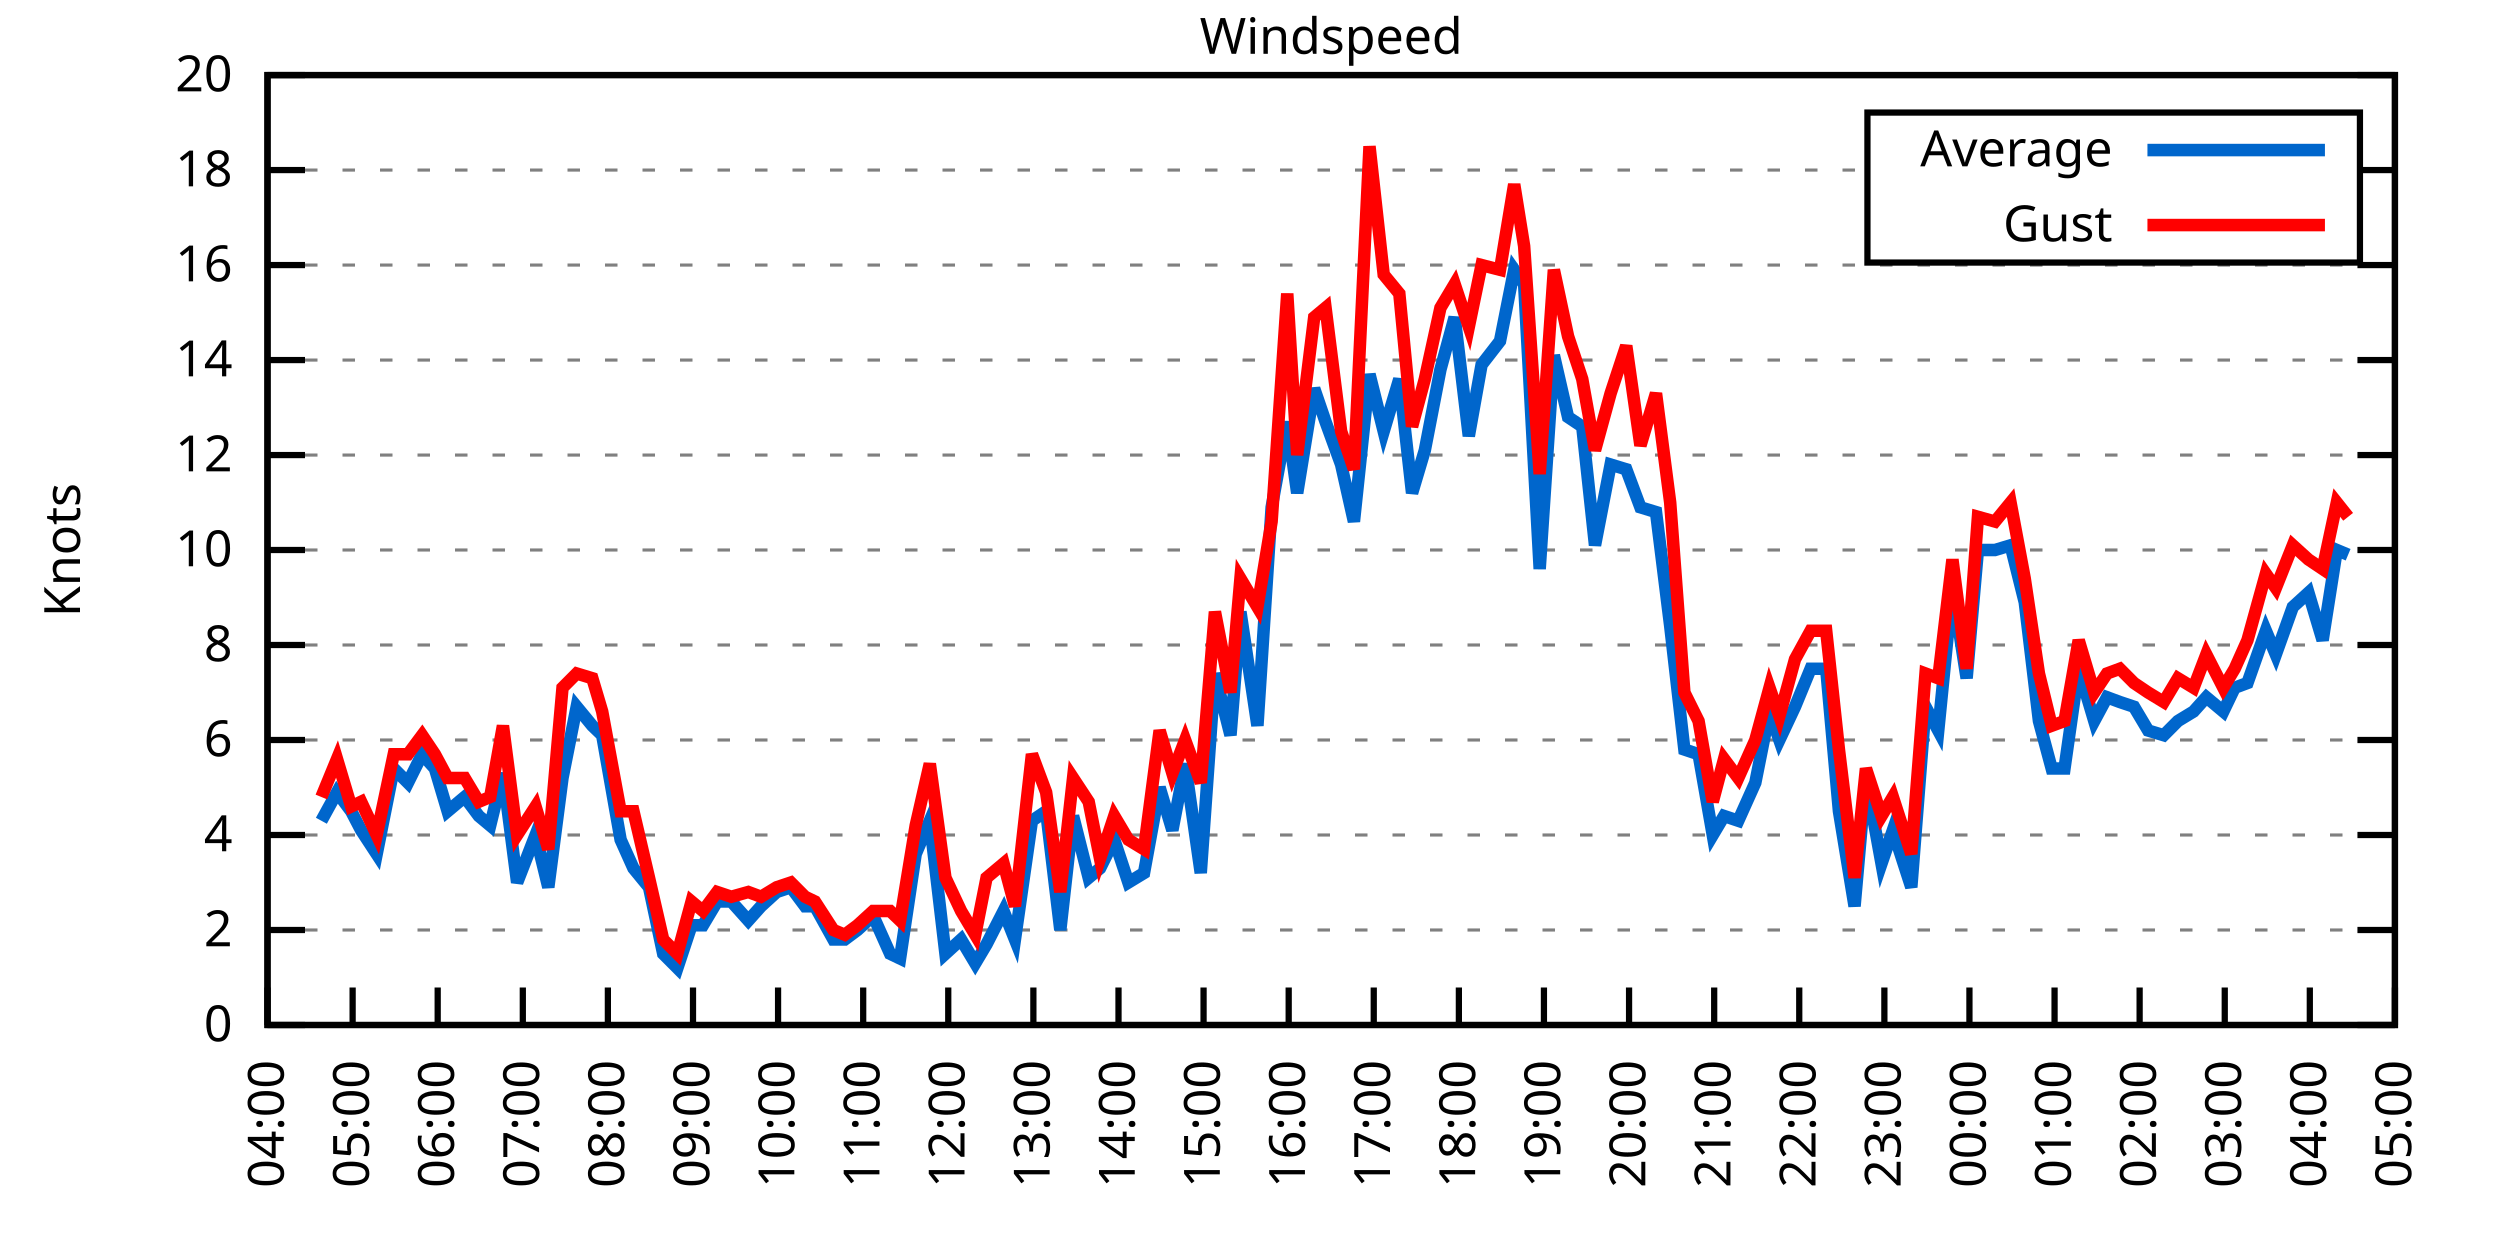
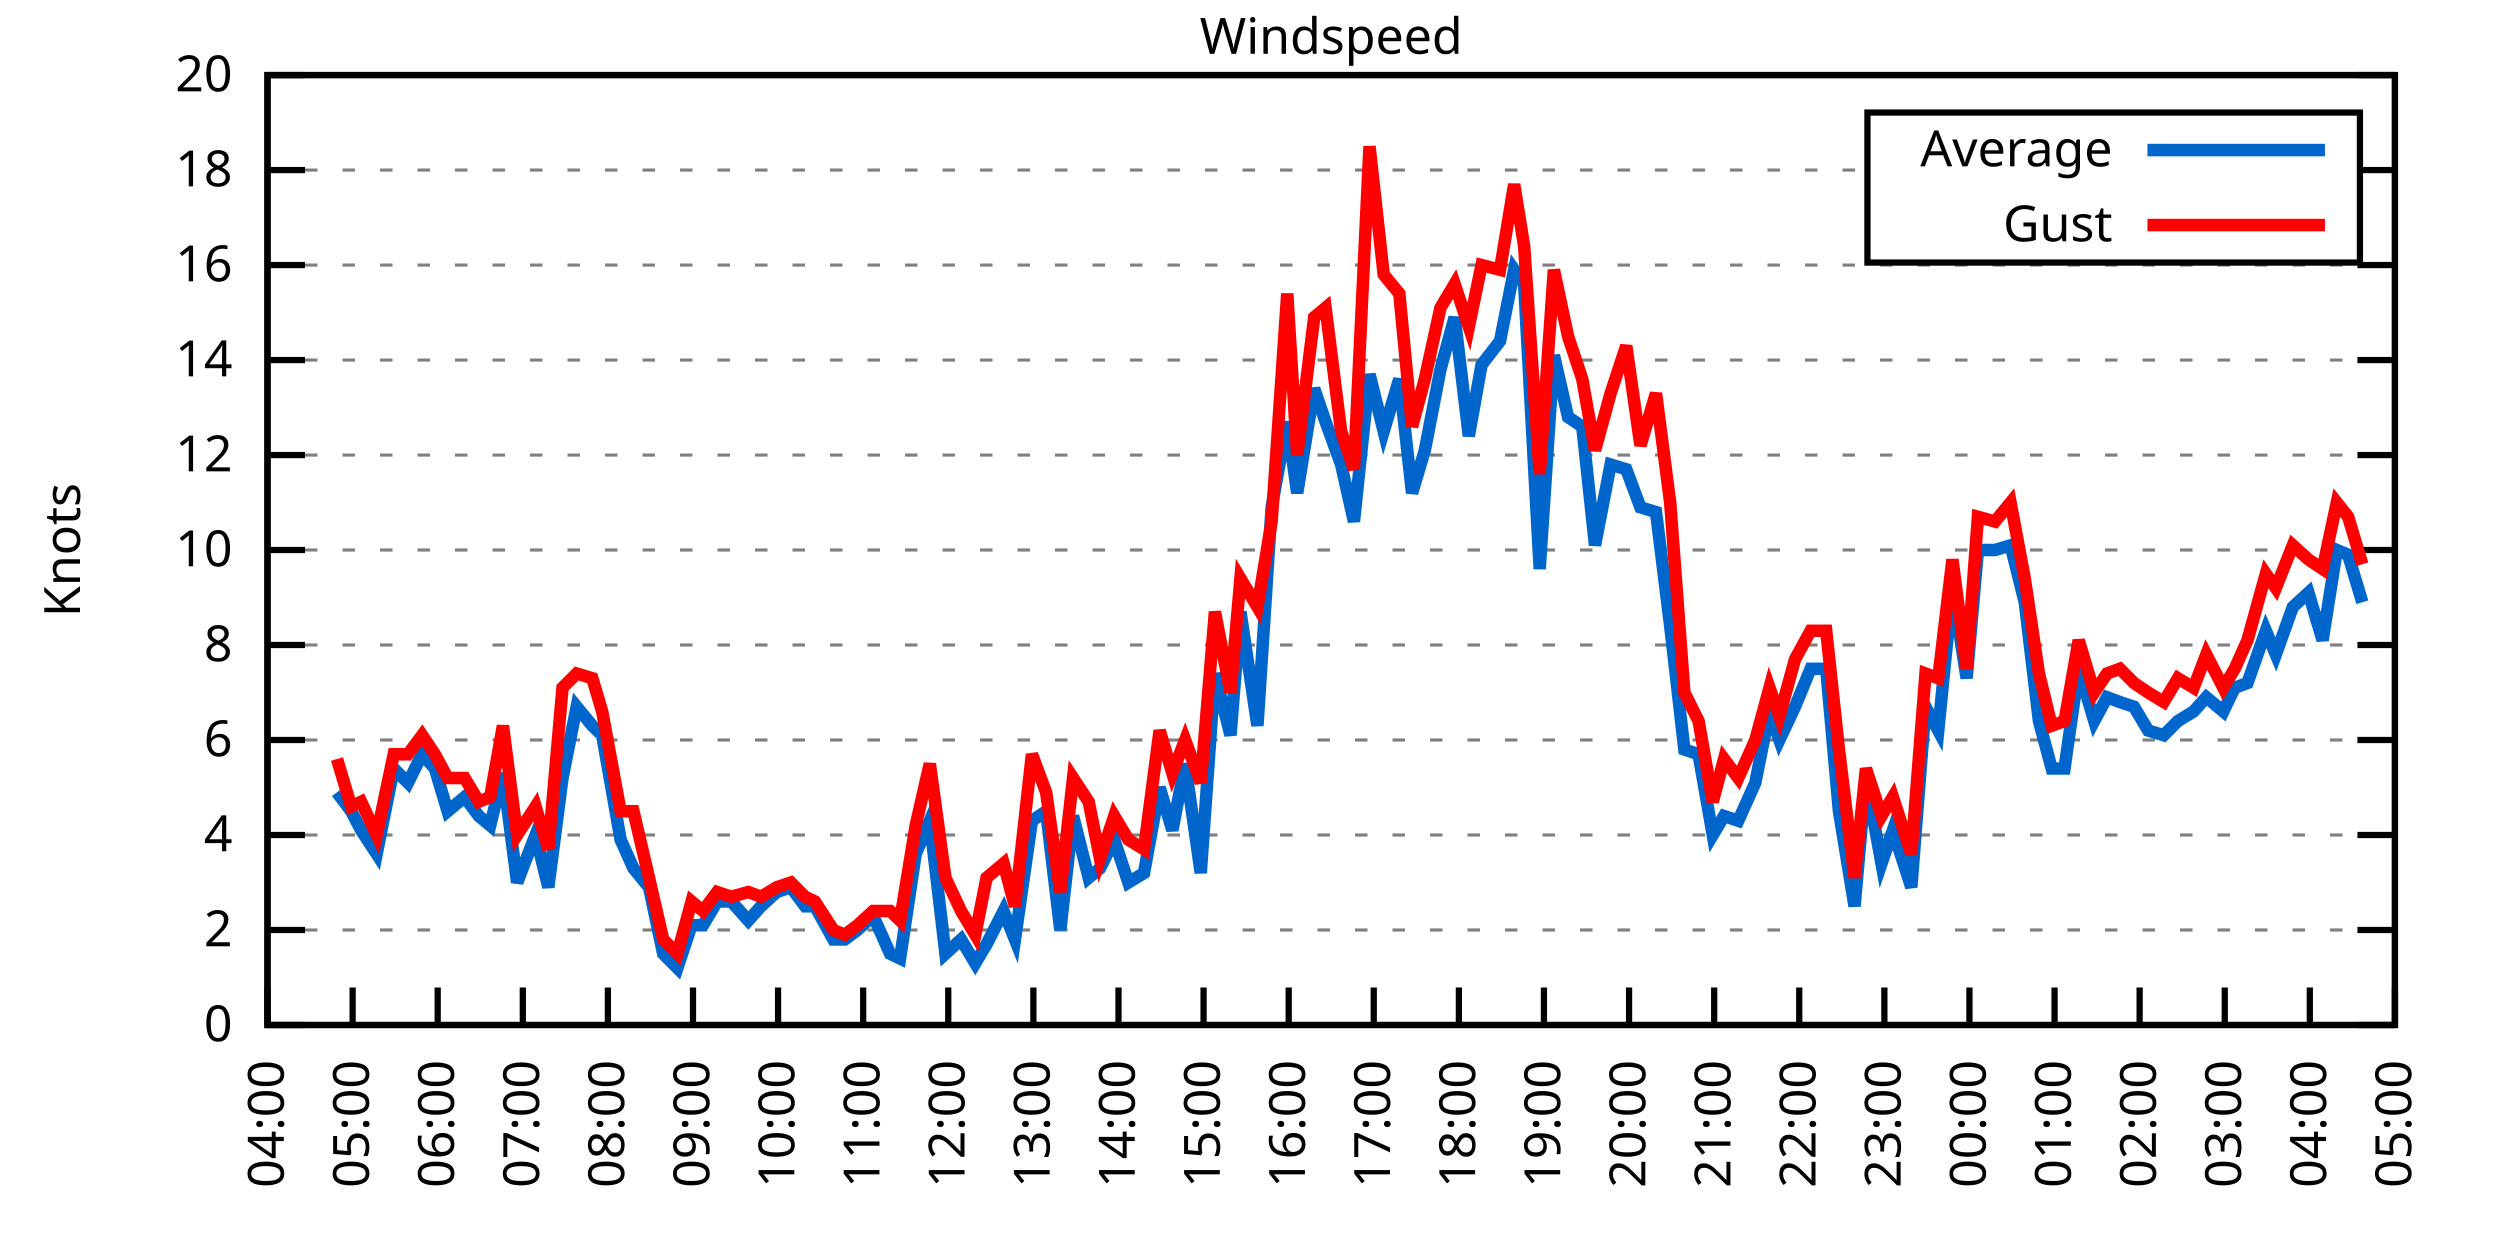
<svg xmlns="http://www.w3.org/2000/svg" xmlns:xlink="http://www.w3.org/1999/xlink" width="400" height="200" viewBox="0 0 400 200">
  <g id="gnuplot_canvas">
    <rect x="0" y="0" width="400" height="200" fill="none" />
    <defs>
      <circle id="gpDot" r="0.5" stroke-width="0.5" stroke="currentColor" />
      <path id="gpPt0" stroke-width="0.333" stroke="currentColor" d="M-1,0 h2 M0,-1 v2" />
      <path id="gpPt1" stroke-width="0.333" stroke="currentColor" d="M-1,-1 L1,1 M1,-1 L-1,1" />
      <path id="gpPt2" stroke-width="0.333" stroke="currentColor" d="M-1,0 L1,0 M0,-1 L0,1 M-1,-1 L1,1 M-1,1 L1,-1" />
      <rect id="gpPt3" stroke-width="0.333" stroke="currentColor" x="-1" y="-1" width="2" height="2" />
      <rect id="gpPt4" stroke-width="0.333" stroke="currentColor" fill="currentColor" x="-1" y="-1" width="2" height="2" />
      <circle id="gpPt5" stroke-width="0.333" stroke="currentColor" cx="0" cy="0" r="1" />
      <use xlink:href="#gpPt5" id="gpPt6" fill="currentColor" stroke="none" />
      <path id="gpPt7" stroke-width="0.333" stroke="currentColor" d="M0,-1.33 L-1.33,0.67 L1.33,0.67 z" />
      <use xlink:href="#gpPt7" id="gpPt8" fill="currentColor" stroke="none" />
      <use xlink:href="#gpPt7" id="gpPt9" stroke="currentColor" transform="rotate(180)" />
      <use xlink:href="#gpPt9" id="gpPt10" fill="currentColor" stroke="none" />
      <use xlink:href="#gpPt3" id="gpPt11" stroke="currentColor" transform="rotate(45)" />
      <use xlink:href="#gpPt11" id="gpPt12" fill="currentColor" stroke="none" />
      <path id="gpPt13" stroke-width="0.333" stroke="currentColor" d="M0,1.330 L1.265,0.411 L0.782,-1.067 L-0.782,-1.076 L-1.265,0.411 z" />
      <use xlink:href="#gpPt13" id="gpPt14" fill="currentColor" stroke="none" />
      <filter id="textbox" filterUnits="objectBoundingBox" x="0" y="0" height="1" width="1">
        <feFlood flood-color="white" flood-opacity="1" result="bgnd" />
        <feComposite in="SourceGraphic" in2="bgnd" operator="atop" />
      </filter>
      <filter id="greybox" filterUnits="objectBoundingBox" x="0" y="0" height="1" width="1">
        <feFlood flood-color="lightgrey" flood-opacity="1" result="grey" />
        <feComposite in="SourceGraphic" in2="grey" operator="atop" />
      </filter>
    </defs>
    <g fill="none" color="white" stroke="currentColor" stroke-width="1.00" stroke-linecap="butt" stroke-linejoin="miter">
</g>
    <g fill="none" color="black" stroke="currentColor" stroke-width="1.00" stroke-linecap="butt" stroke-linejoin="miter">
      <g stroke="none" shape-rendering="crispEdges">
        <polygon fill="rgb(255, 255, 255)" points="42.80,164.00 383.18,164.00 383.18,12.02 42.80,12.02 " />
      </g>
    </g>
    <g fill="none" color="black" stroke="currentColor" stroke-width="1.00" stroke-linecap="butt" stroke-linejoin="miter">
</g>
    <g fill="none" color="black" stroke="black" stroke-width="0.50" stroke-linecap="butt" stroke-linejoin="miter">
</g>
    <g fill="none" color="gray" stroke="currentColor" stroke-width="0.50" stroke-linecap="butt" stroke-linejoin="miter">
      <path stroke="gray" stroke-dasharray="2,4" class="gridline" d="M42.80,164.00 L383.19,164.00  " />
    </g>
    <g fill="none" color="gray" stroke="gray" stroke-width="1.00" stroke-linecap="butt" stroke-linejoin="miter">
</g>
    <g fill="none" color="black" stroke="currentColor" stroke-width="1.00" stroke-linecap="butt" stroke-linejoin="miter">
      <path stroke="black" d="M42.80,164.00 L48.80,164.00 M383.19,164.00 L377.19,164.00  " />
      <g transform="translate(37.20,166.60)" stroke="none" fill="black" font-family="Sans" font-size="8.00" text-anchor="end">
        <text>
          <tspan font-family="Sans"> 0</tspan>
        </text>
      </g>
    </g>
    <g fill="none" color="black" stroke="currentColor" stroke-width="1.00" stroke-linecap="butt" stroke-linejoin="miter">
</g>
    <g fill="none" color="black" stroke="black" stroke-width="0.50" stroke-linecap="butt" stroke-linejoin="miter">
</g>
    <g fill="none" color="gray" stroke="currentColor" stroke-width="0.50" stroke-linecap="butt" stroke-linejoin="miter">
      <path stroke="gray" stroke-dasharray="2,4" class="gridline" d="M42.80,148.80 L383.19,148.80  " />
    </g>
    <g fill="none" color="gray" stroke="gray" stroke-width="1.00" stroke-linecap="butt" stroke-linejoin="miter">
</g>
    <g fill="none" color="black" stroke="currentColor" stroke-width="1.00" stroke-linecap="butt" stroke-linejoin="miter">
      <path stroke="black" d="M42.80,148.80 L48.80,148.80 M383.19,148.80 L377.19,148.80  " />
      <g transform="translate(37.20,151.40)" stroke="none" fill="black" font-family="Sans" font-size="8.00" text-anchor="end">
        <text>
          <tspan font-family="Sans"> 2</tspan>
        </text>
      </g>
    </g>
    <g fill="none" color="black" stroke="currentColor" stroke-width="1.00" stroke-linecap="butt" stroke-linejoin="miter">
</g>
    <g fill="none" color="black" stroke="black" stroke-width="0.50" stroke-linecap="butt" stroke-linejoin="miter">
</g>
    <g fill="none" color="gray" stroke="currentColor" stroke-width="0.50" stroke-linecap="butt" stroke-linejoin="miter">
      <path stroke="gray" stroke-dasharray="2,4" class="gridline" d="M42.80,133.60 L383.19,133.60  " />
    </g>
    <g fill="none" color="gray" stroke="gray" stroke-width="1.00" stroke-linecap="butt" stroke-linejoin="miter">
</g>
    <g fill="none" color="black" stroke="currentColor" stroke-width="1.00" stroke-linecap="butt" stroke-linejoin="miter">
      <path stroke="black" d="M42.80,133.60 L48.80,133.60 M383.19,133.60 L377.19,133.60  " />
      <g transform="translate(37.20,136.20)" stroke="none" fill="black" font-family="Sans" font-size="8.00" text-anchor="end">
        <text>
          <tspan font-family="Sans"> 4</tspan>
        </text>
      </g>
    </g>
    <g fill="none" color="black" stroke="currentColor" stroke-width="1.00" stroke-linecap="butt" stroke-linejoin="miter">
</g>
    <g fill="none" color="black" stroke="black" stroke-width="0.50" stroke-linecap="butt" stroke-linejoin="miter">
</g>
    <g fill="none" color="gray" stroke="currentColor" stroke-width="0.50" stroke-linecap="butt" stroke-linejoin="miter">
      <path stroke="gray" stroke-dasharray="2,4" class="gridline" d="M42.80,118.40 L383.19,118.40  " />
    </g>
    <g fill="none" color="gray" stroke="gray" stroke-width="1.00" stroke-linecap="butt" stroke-linejoin="miter">
</g>
    <g fill="none" color="black" stroke="currentColor" stroke-width="1.00" stroke-linecap="butt" stroke-linejoin="miter">
      <path stroke="black" d="M42.80,118.40 L48.80,118.40 M383.19,118.40 L377.19,118.40  " />
      <g transform="translate(37.20,121.00)" stroke="none" fill="black" font-family="Sans" font-size="8.00" text-anchor="end">
        <text>
          <tspan font-family="Sans"> 6</tspan>
        </text>
      </g>
    </g>
    <g fill="none" color="black" stroke="currentColor" stroke-width="1.00" stroke-linecap="butt" stroke-linejoin="miter">
</g>
    <g fill="none" color="black" stroke="black" stroke-width="0.50" stroke-linecap="butt" stroke-linejoin="miter">
</g>
    <g fill="none" color="gray" stroke="currentColor" stroke-width="0.50" stroke-linecap="butt" stroke-linejoin="miter">
      <path stroke="gray" stroke-dasharray="2,4" class="gridline" d="M42.80,103.20 L383.19,103.20  " />
    </g>
    <g fill="none" color="gray" stroke="gray" stroke-width="1.00" stroke-linecap="butt" stroke-linejoin="miter">
</g>
    <g fill="none" color="black" stroke="currentColor" stroke-width="1.00" stroke-linecap="butt" stroke-linejoin="miter">
      <path stroke="black" d="M42.80,103.20 L48.80,103.20 M383.19,103.20 L377.19,103.20  " />
      <g transform="translate(37.20,105.80)" stroke="none" fill="black" font-family="Sans" font-size="8.00" text-anchor="end">
        <text>
          <tspan font-family="Sans"> 8</tspan>
        </text>
      </g>
    </g>
    <g fill="none" color="black" stroke="currentColor" stroke-width="1.00" stroke-linecap="butt" stroke-linejoin="miter">
</g>
    <g fill="none" color="black" stroke="black" stroke-width="0.50" stroke-linecap="butt" stroke-linejoin="miter">
</g>
    <g fill="none" color="gray" stroke="currentColor" stroke-width="0.50" stroke-linecap="butt" stroke-linejoin="miter">
      <path stroke="gray" stroke-dasharray="2,4" class="gridline" d="M42.80,88.00 L383.19,88.00  " />
    </g>
    <g fill="none" color="gray" stroke="gray" stroke-width="1.00" stroke-linecap="butt" stroke-linejoin="miter">
</g>
    <g fill="none" color="black" stroke="currentColor" stroke-width="1.00" stroke-linecap="butt" stroke-linejoin="miter">
      <path stroke="black" d="M42.80,88.00 L48.80,88.00 M383.19,88.00 L377.19,88.00  " />
      <g transform="translate(37.20,90.60)" stroke="none" fill="black" font-family="Sans" font-size="8.00" text-anchor="end">
        <text>
          <tspan font-family="Sans"> 10</tspan>
        </text>
      </g>
    </g>
    <g fill="none" color="black" stroke="currentColor" stroke-width="1.00" stroke-linecap="butt" stroke-linejoin="miter">
</g>
    <g fill="none" color="black" stroke="black" stroke-width="0.50" stroke-linecap="butt" stroke-linejoin="miter">
</g>
    <g fill="none" color="gray" stroke="currentColor" stroke-width="0.50" stroke-linecap="butt" stroke-linejoin="miter">
      <path stroke="gray" stroke-dasharray="2,4" class="gridline" d="M42.80,72.81 L383.19,72.81  " />
    </g>
    <g fill="none" color="gray" stroke="gray" stroke-width="1.00" stroke-linecap="butt" stroke-linejoin="miter">
</g>
    <g fill="none" color="black" stroke="currentColor" stroke-width="1.00" stroke-linecap="butt" stroke-linejoin="miter">
      <path stroke="black" d="M42.80,72.81 L48.80,72.81 M383.19,72.81 L377.19,72.81  " />
      <g transform="translate(37.20,75.41)" stroke="none" fill="black" font-family="Sans" font-size="8.00" text-anchor="end">
        <text>
          <tspan font-family="Sans"> 12</tspan>
        </text>
      </g>
    </g>
    <g fill="none" color="black" stroke="currentColor" stroke-width="1.00" stroke-linecap="butt" stroke-linejoin="miter">
</g>
    <g fill="none" color="black" stroke="black" stroke-width="0.50" stroke-linecap="butt" stroke-linejoin="miter">
</g>
    <g fill="none" color="gray" stroke="currentColor" stroke-width="0.50" stroke-linecap="butt" stroke-linejoin="miter">
      <path stroke="gray" stroke-dasharray="2,4" class="gridline" d="M42.80,57.61 L383.19,57.61  " />
    </g>
    <g fill="none" color="gray" stroke="gray" stroke-width="1.00" stroke-linecap="butt" stroke-linejoin="miter">
</g>
    <g fill="none" color="black" stroke="currentColor" stroke-width="1.00" stroke-linecap="butt" stroke-linejoin="miter">
      <path stroke="black" d="M42.80,57.61 L48.80,57.61 M383.19,57.61 L377.19,57.61  " />
      <g transform="translate(37.20,60.21)" stroke="none" fill="black" font-family="Sans" font-size="8.00" text-anchor="end">
        <text>
          <tspan font-family="Sans"> 14</tspan>
        </text>
      </g>
    </g>
    <g fill="none" color="black" stroke="currentColor" stroke-width="1.00" stroke-linecap="butt" stroke-linejoin="miter">
</g>
    <g fill="none" color="black" stroke="black" stroke-width="0.50" stroke-linecap="butt" stroke-linejoin="miter">
</g>
    <g fill="none" color="gray" stroke="currentColor" stroke-width="0.50" stroke-linecap="butt" stroke-linejoin="miter">
      <path stroke="gray" stroke-dasharray="2,4" class="gridline" d="M42.80,42.41 L383.19,42.41  " />
    </g>
    <g fill="none" color="gray" stroke="gray" stroke-width="1.00" stroke-linecap="butt" stroke-linejoin="miter">
</g>
    <g fill="none" color="black" stroke="currentColor" stroke-width="1.00" stroke-linecap="butt" stroke-linejoin="miter">
      <path stroke="black" d="M42.80,42.41 L48.80,42.41 M383.19,42.41 L377.19,42.41  " />
      <g transform="translate(37.20,45.01)" stroke="none" fill="black" font-family="Sans" font-size="8.00" text-anchor="end">
        <text>
          <tspan font-family="Sans"> 16</tspan>
        </text>
      </g>
    </g>
    <g fill="none" color="black" stroke="currentColor" stroke-width="1.00" stroke-linecap="butt" stroke-linejoin="miter">
</g>
    <g fill="none" color="black" stroke="black" stroke-width="0.50" stroke-linecap="butt" stroke-linejoin="miter">
</g>
    <g fill="none" color="gray" stroke="currentColor" stroke-width="0.50" stroke-linecap="butt" stroke-linejoin="miter">
      <path stroke="gray" stroke-dasharray="2,4" class="gridline" d="M42.80,27.21 L298.79,27.21 M377.59,27.21 L383.19,27.21  " />
    </g>
    <g fill="none" color="gray" stroke="gray" stroke-width="1.00" stroke-linecap="butt" stroke-linejoin="miter">
</g>
    <g fill="none" color="black" stroke="currentColor" stroke-width="1.00" stroke-linecap="butt" stroke-linejoin="miter">
      <path stroke="black" d="M42.80,27.21 L48.80,27.21 M383.19,27.21 L377.19,27.21  " />
      <g transform="translate(37.20,29.81)" stroke="none" fill="black" font-family="Sans" font-size="8.00" text-anchor="end">
        <text>
          <tspan font-family="Sans"> 18</tspan>
        </text>
      </g>
    </g>
    <g fill="none" color="black" stroke="currentColor" stroke-width="1.00" stroke-linecap="butt" stroke-linejoin="miter">
</g>
    <g fill="none" color="black" stroke="black" stroke-width="0.50" stroke-linecap="butt" stroke-linejoin="miter">
</g>
    <g fill="none" color="gray" stroke="currentColor" stroke-width="0.50" stroke-linecap="butt" stroke-linejoin="miter">
      <path stroke="gray" stroke-dasharray="2,4" class="gridline" d="M42.80,12.01 L383.19,12.01  " />
    </g>
    <g fill="none" color="gray" stroke="gray" stroke-width="1.00" stroke-linecap="butt" stroke-linejoin="miter">
</g>
    <g fill="none" color="black" stroke="currentColor" stroke-width="1.00" stroke-linecap="butt" stroke-linejoin="miter">
      <path stroke="black" d="M42.80,12.01 L48.80,12.01 M383.19,12.01 L377.19,12.01  " />
      <g transform="translate(37.20,14.61)" stroke="none" fill="black" font-family="Sans" font-size="8.00" text-anchor="end">
        <text>
          <tspan font-family="Sans"> 20</tspan>
        </text>
      </g>
    </g>
    <g fill="none" color="black" stroke="currentColor" stroke-width="1.00" stroke-linecap="butt" stroke-linejoin="miter">
      <path stroke="black" d="M42.80,164.00 L42.80,158.00  " />
      <g transform="translate(45.40,169.60) rotate(270.00)" stroke="none" fill="black" font-family="Sans" font-size="8.00" text-anchor="end">
        <text>
          <tspan font-family="Sans">04:00</tspan>
        </text>
      </g>
    </g>
    <g fill="none" color="black" stroke="currentColor" stroke-width="1.00" stroke-linecap="butt" stroke-linejoin="miter">
      <path stroke="black" d="M56.42,164.00 L56.42,158.00  " />
      <g transform="translate(59.02,169.60) rotate(270.00)" stroke="none" fill="black" font-family="Sans" font-size="8.00" text-anchor="end">
        <text>
          <tspan font-family="Sans">05:00</tspan>
        </text>
      </g>
    </g>
    <g fill="none" color="black" stroke="currentColor" stroke-width="1.00" stroke-linecap="butt" stroke-linejoin="miter">
      <path stroke="black" d="M70.03,164.00 L70.03,158.00  " />
      <g transform="translate(72.63,169.60) rotate(270.00)" stroke="none" fill="black" font-family="Sans" font-size="8.00" text-anchor="end">
        <text>
          <tspan font-family="Sans">06:00</tspan>
        </text>
      </g>
    </g>
    <g fill="none" color="black" stroke="currentColor" stroke-width="1.00" stroke-linecap="butt" stroke-linejoin="miter">
      <path stroke="black" d="M83.65,164.00 L83.65,158.00  " />
      <g transform="translate(86.25,169.60) rotate(270.00)" stroke="none" fill="black" font-family="Sans" font-size="8.00" text-anchor="end">
        <text>
          <tspan font-family="Sans">07:00</tspan>
        </text>
      </g>
    </g>
    <g fill="none" color="black" stroke="currentColor" stroke-width="1.00" stroke-linecap="butt" stroke-linejoin="miter">
      <path stroke="black" d="M97.26,164.00 L97.26,158.00  " />
      <g transform="translate(99.86,169.60) rotate(270.00)" stroke="none" fill="black" font-family="Sans" font-size="8.00" text-anchor="end">
        <text>
          <tspan font-family="Sans">08:00</tspan>
        </text>
      </g>
    </g>
    <g fill="none" color="black" stroke="currentColor" stroke-width="1.00" stroke-linecap="butt" stroke-linejoin="miter">
      <path stroke="black" d="M110.88,164.00 L110.88,158.00  " />
      <g transform="translate(113.48,169.60) rotate(270.00)" stroke="none" fill="black" font-family="Sans" font-size="8.00" text-anchor="end">
        <text>
          <tspan font-family="Sans">09:00</tspan>
        </text>
      </g>
    </g>
    <g fill="none" color="black" stroke="currentColor" stroke-width="1.00" stroke-linecap="butt" stroke-linejoin="miter">
      <path stroke="black" d="M124.49,164.00 L124.49,158.00  " />
      <g transform="translate(127.09,169.60) rotate(270.00)" stroke="none" fill="black" font-family="Sans" font-size="8.00" text-anchor="end">
        <text>
          <tspan font-family="Sans">10:00</tspan>
        </text>
      </g>
    </g>
    <g fill="none" color="black" stroke="currentColor" stroke-width="1.00" stroke-linecap="butt" stroke-linejoin="miter">
      <path stroke="black" d="M138.11,164.00 L138.11,158.00  " />
      <g transform="translate(140.71,169.60) rotate(270.00)" stroke="none" fill="black" font-family="Sans" font-size="8.00" text-anchor="end">
        <text>
          <tspan font-family="Sans">11:00</tspan>
        </text>
      </g>
    </g>
    <g fill="none" color="black" stroke="currentColor" stroke-width="1.00" stroke-linecap="butt" stroke-linejoin="miter">
      <path stroke="black" d="M151.72,164.00 L151.72,158.00  " />
      <g transform="translate(154.32,169.60) rotate(270.00)" stroke="none" fill="black" font-family="Sans" font-size="8.00" text-anchor="end">
        <text>
          <tspan font-family="Sans">12:00</tspan>
        </text>
      </g>
    </g>
    <g fill="none" color="black" stroke="currentColor" stroke-width="1.00" stroke-linecap="butt" stroke-linejoin="miter">
      <path stroke="black" d="M165.34,164.00 L165.34,158.00  " />
      <g transform="translate(167.94,169.60) rotate(270.00)" stroke="none" fill="black" font-family="Sans" font-size="8.00" text-anchor="end">
        <text>
          <tspan font-family="Sans">13:00</tspan>
        </text>
      </g>
    </g>
    <g fill="none" color="black" stroke="currentColor" stroke-width="1.00" stroke-linecap="butt" stroke-linejoin="miter">
      <path stroke="black" d="M178.96,164.00 L178.96,158.00  " />
      <g transform="translate(181.56,169.60) rotate(270.00)" stroke="none" fill="black" font-family="Sans" font-size="8.00" text-anchor="end">
        <text>
          <tspan font-family="Sans">14:00</tspan>
        </text>
      </g>
    </g>
    <g fill="none" color="black" stroke="currentColor" stroke-width="1.00" stroke-linecap="butt" stroke-linejoin="miter">
      <path stroke="black" d="M192.57,164.00 L192.57,158.00  " />
      <g transform="translate(195.17,169.60) rotate(270.00)" stroke="none" fill="black" font-family="Sans" font-size="8.00" text-anchor="end">
        <text>
          <tspan font-family="Sans">15:00</tspan>
        </text>
      </g>
    </g>
    <g fill="none" color="black" stroke="currentColor" stroke-width="1.00" stroke-linecap="butt" stroke-linejoin="miter">
      <path stroke="black" d="M206.19,164.00 L206.19,158.00  " />
      <g transform="translate(208.79,169.60) rotate(270.00)" stroke="none" fill="black" font-family="Sans" font-size="8.00" text-anchor="end">
        <text>
          <tspan font-family="Sans">16:00</tspan>
        </text>
      </g>
    </g>
    <g fill="none" color="black" stroke="currentColor" stroke-width="1.00" stroke-linecap="butt" stroke-linejoin="miter">
      <path stroke="black" d="M219.80,164.00 L219.80,158.00  " />
      <g transform="translate(222.40,169.60) rotate(270.00)" stroke="none" fill="black" font-family="Sans" font-size="8.00" text-anchor="end">
        <text>
          <tspan font-family="Sans">17:00</tspan>
        </text>
      </g>
    </g>
    <g fill="none" color="black" stroke="currentColor" stroke-width="1.00" stroke-linecap="butt" stroke-linejoin="miter">
      <path stroke="black" d="M233.42,164.00 L233.42,158.00  " />
      <g transform="translate(236.02,169.60) rotate(270.00)" stroke="none" fill="black" font-family="Sans" font-size="8.00" text-anchor="end">
        <text>
          <tspan font-family="Sans">18:00</tspan>
        </text>
      </g>
    </g>
    <g fill="none" color="black" stroke="currentColor" stroke-width="1.00" stroke-linecap="butt" stroke-linejoin="miter">
      <path stroke="black" d="M247.03,164.00 L247.03,158.00  " />
      <g transform="translate(249.63,169.60) rotate(270.00)" stroke="none" fill="black" font-family="Sans" font-size="8.00" text-anchor="end">
        <text>
          <tspan font-family="Sans">19:00</tspan>
        </text>
      </g>
    </g>
    <g fill="none" color="black" stroke="currentColor" stroke-width="1.00" stroke-linecap="butt" stroke-linejoin="miter">
      <path stroke="black" d="M260.65,164.00 L260.65,158.00  " />
      <g transform="translate(263.25,169.60) rotate(270.00)" stroke="none" fill="black" font-family="Sans" font-size="8.00" text-anchor="end">
        <text>
          <tspan font-family="Sans">20:00</tspan>
        </text>
      </g>
    </g>
    <g fill="none" color="black" stroke="currentColor" stroke-width="1.00" stroke-linecap="butt" stroke-linejoin="miter">
      <path stroke="black" d="M274.27,164.00 L274.27,158.00  " />
      <g transform="translate(276.87,169.60) rotate(270.00)" stroke="none" fill="black" font-family="Sans" font-size="8.00" text-anchor="end">
        <text>
          <tspan font-family="Sans">21:00</tspan>
        </text>
      </g>
    </g>
    <g fill="none" color="black" stroke="currentColor" stroke-width="1.00" stroke-linecap="butt" stroke-linejoin="miter">
      <path stroke="black" d="M287.88,164.00 L287.88,158.00  " />
      <g transform="translate(290.48,169.60) rotate(270.00)" stroke="none" fill="black" font-family="Sans" font-size="8.00" text-anchor="end">
        <text>
          <tspan font-family="Sans">22:00</tspan>
        </text>
      </g>
    </g>
    <g fill="none" color="black" stroke="currentColor" stroke-width="1.00" stroke-linecap="butt" stroke-linejoin="miter">
      <path stroke="black" d="M301.50,164.00 L301.50,158.00  " />
      <g transform="translate(304.10,169.60) rotate(270.00)" stroke="none" fill="black" font-family="Sans" font-size="8.00" text-anchor="end">
        <text>
          <tspan font-family="Sans">23:00</tspan>
        </text>
      </g>
    </g>
    <g fill="none" color="black" stroke="currentColor" stroke-width="1.00" stroke-linecap="butt" stroke-linejoin="miter">
      <path stroke="black" d="M315.11,164.00 L315.11,158.00  " />
      <g transform="translate(317.71,169.60) rotate(270.00)" stroke="none" fill="black" font-family="Sans" font-size="8.00" text-anchor="end">
        <text>
          <tspan font-family="Sans">00:00</tspan>
        </text>
      </g>
    </g>
    <g fill="none" color="black" stroke="currentColor" stroke-width="1.00" stroke-linecap="butt" stroke-linejoin="miter">
      <path stroke="black" d="M328.73,164.00 L328.73,158.00  " />
      <g transform="translate(331.33,169.60) rotate(270.00)" stroke="none" fill="black" font-family="Sans" font-size="8.00" text-anchor="end">
        <text>
          <tspan font-family="Sans">01:00</tspan>
        </text>
      </g>
    </g>
    <g fill="none" color="black" stroke="currentColor" stroke-width="1.00" stroke-linecap="butt" stroke-linejoin="miter">
      <path stroke="black" d="M342.34,164.00 L342.34,158.00  " />
      <g transform="translate(344.94,169.60) rotate(270.00)" stroke="none" fill="black" font-family="Sans" font-size="8.00" text-anchor="end">
        <text>
          <tspan font-family="Sans">02:00</tspan>
        </text>
      </g>
    </g>
    <g fill="none" color="black" stroke="currentColor" stroke-width="1.00" stroke-linecap="butt" stroke-linejoin="miter">
      <path stroke="black" d="M355.96,164.00 L355.96,158.00  " />
      <g transform="translate(358.56,169.60) rotate(270.00)" stroke="none" fill="black" font-family="Sans" font-size="8.00" text-anchor="end">
        <text>
          <tspan font-family="Sans">03:00</tspan>
        </text>
      </g>
    </g>
    <g fill="none" color="black" stroke="currentColor" stroke-width="1.00" stroke-linecap="butt" stroke-linejoin="miter">
      <path stroke="black" d="M369.57,164.00 L369.57,158.00  " />
      <g transform="translate(372.17,169.60) rotate(270.00)" stroke="none" fill="black" font-family="Sans" font-size="8.00" text-anchor="end">
        <text>
          <tspan font-family="Sans">04:00</tspan>
        </text>
      </g>
    </g>
    <g fill="none" color="black" stroke="currentColor" stroke-width="1.00" stroke-linecap="butt" stroke-linejoin="miter">
      <path stroke="black" d="M383.19,164.00 L383.19,158.00  " />
      <g transform="translate(385.79,169.60) rotate(270.00)" stroke="none" fill="black" font-family="Sans" font-size="8.00" text-anchor="end">
        <text>
          <tspan font-family="Sans">05:00</tspan>
        </text>
      </g>
    </g>
    <g fill="none" color="black" stroke="currentColor" stroke-width="1.00" stroke-linecap="butt" stroke-linejoin="miter">
</g>
    <g fill="none" color="black" stroke="currentColor" stroke-width="1.00" stroke-linecap="butt" stroke-linejoin="miter">
      <path stroke="black" d="M42.80,12.01 L42.80,164.00 L383.19,164.00 L383.19,12.01 L42.80,12.01 Z  " />
    </g>
    <g fill="none" color="black" stroke="currentColor" stroke-width="1.00" stroke-linecap="butt" stroke-linejoin="miter">
</g>
    <g fill="none" color="black" stroke="currentColor" stroke-width="1.00" stroke-linecap="butt" stroke-linejoin="miter">
      <path stroke="black" d="M298.79,42.01 L298.79,18.01 L377.59,18.01 L377.59,42.01 L298.79,42.01 Z  " />
    </g>
    <g id="Windspeed_plot_1">
      <g fill="none" color="white" stroke="black" stroke-width="2.00" stroke-linecap="butt" stroke-linejoin="miter">
</g>
      <g fill="none" color="black" stroke="currentColor" stroke-width="2.00" stroke-linecap="butt" stroke-linejoin="miter">
        <g transform="translate(337.99,26.61)" stroke="none" fill="black" font-family="Sans" font-size="8.00" text-anchor="end">
          <text>
            <tspan font-family="Sans">Average</tspan>
          </text>
        </g>
      </g>
      <g fill="none" color="black" stroke="currentColor" stroke-width="2.00" stroke-linecap="butt" stroke-linejoin="miter">
-         <path stroke="rgb(  0, 102, 204)" d="M343.59,24.01 L371.99,24.01 M51.42,131.32 L53.92,126.76 L56.19,129.80 L57.78,132.84 L60.27,136.64 L63.00,122.96   L65.27,125.24 L67.54,120.68 L69.58,122.96 L71.62,129.80 L74.34,127.52 L76.61,130.56 L78.43,132.08 L80.47,123.72   L82.74,141.20 L85.69,133.60 L87.73,141.96 L90.00,124.48 L92.27,113.08 L94.77,116.12 L96.35,117.64 L99.30,134.36   L101.35,138.92 L103.84,141.96 L106.11,152.60 L108.38,154.88 L110.65,148.04 L112.47,148.04 L114.74,144.24 L117.01,144.24   L119.73,147.28 L121.77,145.00 L124.27,142.72 L126.54,141.96 L128.81,145.00 L130.39,145.00 L133.34,150.32 L135.16,150.32   L137.20,148.80 L139.70,146.52 L142.42,152.60 L144.01,153.36 L146.51,136.64 L148.77,131.32 L151.27,152.60 L153.77,150.32   L156.04,154.12 L157.85,151.08 L160.57,145.76 L162.39,150.32 L165.11,131.32 L167.38,129.80 L169.65,148.80 L171.69,130.56   L174.19,140.44 L176.01,138.92 L178.28,134.36 L180.54,141.20 L183.04,139.68 L185.54,126.00 L187.58,132.84 L189.62,122.20   L192.12,139.68 L194.39,107.76 L196.88,117.64 L198.47,97.88 L201.19,116.12 L203.46,81.17 L205.96,67.49 L207.55,78.89   L210.27,62.17 L212.09,67.49 L214.58,74.33 L216.63,83.45 L219.12,59.89 L221.39,69.01 L223.89,60.65 L225.93,78.89   L227.97,72.05 L230.47,59.13 L232.74,50.77 L235.01,69.77 L237.05,58.37 L240.00,54.57 L242.27,43.17 L243.86,45.45   L246.35,91.04 L248.62,56.85 L250.89,66.73 L253.16,68.25 L255.20,87.25 L257.70,74.33 L260.20,75.09 L262.47,81.17   L264.96,81.93 L267.23,100.16 L269.50,119.92 L271.77,120.68 L274.04,133.60 L275.85,130.56 L278.12,131.32 L280.85,125.24   L283.12,113.84 L284.70,118.40 L287.20,113.08 L289.70,107.00 L292.19,107.00 L294.23,129.80 L296.73,145.00 L298.55,124.48   L301.04,138.16 L302.86,132.84 L305.81,141.96 L308.08,113.08 L310.12,116.88 L312.39,94.08 L314.66,108.52 L316.47,88.00   L319.20,88.00 L321.69,87.25 L323.96,96.36 L326.23,115.36 L328.27,122.96 L330.32,122.96 L332.59,107.00 L335.08,115.36   L337.12,111.56 L339.17,112.32 L341.44,113.08 L343.70,116.88 L346.20,117.64 L348.47,115.36 L350.97,113.84 L353.01,111.56   L355.73,113.84 L357.55,110.04 L359.59,109.28 L362.54,100.92 L364.13,104.72 L366.85,97.12 L369.35,94.84 L371.62,102.44   L373.89,88.00 L375.70,88.76  " />
+         <path stroke="rgb(  0, 102, 204)" d="M343.59,24.01 L371.99,24.01 M53.92,126.76 L56.19,129.80 L57.78,132.84 L60.27,136.64 L63.00,122.96 L65.27,125.24   L67.54,120.68 L69.58,122.96 L71.62,129.80 L74.34,127.52 L76.61,130.56 L78.43,132.08 L80.47,123.72 L82.74,141.20   L85.69,133.60 L87.73,141.96 L90.00,124.48 L92.27,113.08 L94.77,116.12 L96.35,117.64 L99.30,134.36 L101.35,138.92   L103.84,141.96 L106.11,152.60 L108.38,154.88 L110.65,148.04 L112.47,148.04 L114.74,144.24 L117.01,144.24 L119.73,147.28   L121.77,145.00 L124.27,142.72 L126.54,141.96 L128.81,145.00 L130.39,145.00 L133.34,150.32 L135.16,150.32 L137.20,148.80   L139.70,146.52 L142.42,152.60 L144.01,153.36 L146.51,136.64 L148.77,131.32 L151.27,152.60 L153.77,150.32 L156.04,154.12   L157.85,151.08 L160.57,145.76 L162.39,150.32 L165.11,131.32 L167.38,129.80 L169.65,148.80 L171.69,130.56 L174.19,140.44   L176.01,138.92 L178.28,134.36 L180.54,141.20 L183.04,139.68 L185.54,126.00 L187.58,132.84 L189.62,122.20 L192.12,139.68   L194.39,107.76 L196.88,117.64 L198.47,97.88 L201.19,116.12 L203.46,81.17 L205.96,67.49 L207.55,78.89 L210.27,62.17   L212.09,67.49 L214.58,74.33 L216.63,83.45 L219.12,59.89 L221.39,69.01 L223.89,60.65 L225.93,78.89 L227.97,72.05   L230.47,59.13 L232.74,50.77 L235.01,69.77 L237.05,58.37 L240.00,54.57 L242.27,43.17 L243.86,45.45 L246.35,91.04   L248.62,56.85 L250.89,66.73 L253.16,68.25 L255.20,87.25 L257.70,74.33 L260.20,75.09 L262.47,81.17 L264.96,81.93   L267.23,100.16 L269.50,119.92 L271.77,120.68 L274.04,133.60 L275.85,130.56 L278.12,131.32 L280.85,125.24 L283.12,113.84   L284.70,118.40 L287.20,113.08 L289.70,107.00 L292.19,107.00 L294.23,129.80 L296.73,145.00 L298.55,124.48 L301.04,138.16   L302.86,132.84 L305.81,141.96 L308.08,113.08 L310.12,116.88 L312.39,94.08 L314.66,108.52 L316.47,88.00 L319.20,88.00   L321.69,87.25 L323.96,96.36 L326.23,115.36 L328.27,122.96 L330.32,122.96 L332.59,107.00 L335.08,115.36 L337.12,111.56   L339.17,112.32 L341.44,113.08 L343.70,116.88 L346.20,117.64 L348.47,115.36 L350.97,113.84 L353.01,111.56 L355.73,113.84   L357.55,110.04 L359.59,109.28 L362.54,100.92 L364.13,104.72 L366.85,97.12 L369.35,94.84 L371.62,102.44 L373.89,88.00   L375.70,88.76 L377.97,96.36  " />
      </g>
    </g>
    <g id="Windspeed_plot_2">
      <g fill="none" color="black" stroke="currentColor" stroke-width="2.00" stroke-linecap="butt" stroke-linejoin="miter">
        <g transform="translate(337.99,38.61)" stroke="none" fill="black" font-family="Sans" font-size="8.00" text-anchor="end">
          <text>
            <tspan font-family="Sans">Gust</tspan>
          </text>
        </g>
      </g>
      <g fill="none" color="black" stroke="currentColor" stroke-width="2.00" stroke-linecap="butt" stroke-linejoin="miter">
-         <path stroke="rgb(255,   0,   0)" d="M343.59,36.01 L371.99,36.01 M51.42,127.52 L53.92,121.44 L56.19,129.04 L57.78,128.28 L60.27,133.60 L63.00,120.68   L65.27,120.68 L67.54,117.64 L69.58,120.68 L71.62,124.48 L74.34,124.48 L76.61,128.28 L78.43,127.52 L80.47,116.12   L82.74,133.60 L85.69,129.04 L87.73,135.88 L90.00,110.04 L92.27,107.76 L94.77,108.52 L96.35,113.84 L99.30,129.80   L101.35,129.80 L103.84,140.44 L106.11,150.32 L108.38,152.60 L110.65,144.24 L112.47,145.76 L114.74,142.72 L117.01,143.48   L119.73,142.72 L121.77,143.48 L124.27,141.96 L126.54,141.20 L128.81,143.48 L130.39,144.24 L133.34,148.80 L135.16,149.56   L137.20,148.04 L139.70,145.76 L142.42,145.76 L144.01,147.28 L146.51,132.08 L148.77,122.20 L151.27,140.44 L153.77,145.76   L156.04,149.56 L157.85,140.44 L160.57,138.16 L162.39,145.00 L165.11,120.68 L167.38,126.76 L169.65,142.72 L171.69,124.48   L174.19,128.28 L176.01,137.40 L178.28,130.56 L180.54,134.36 L183.04,135.88 L185.54,116.88 L187.58,123.72 L189.62,118.40   L192.12,125.24 L194.39,97.88 L196.88,110.80 L198.47,92.56 L201.19,97.12 L203.46,83.45 L205.96,46.97 L207.55,72.81   L210.27,50.77 L212.09,49.25 L214.58,69.01 L216.63,75.09 L219.12,23.41 L221.39,43.93 L223.89,46.97 L225.93,68.25   L227.97,60.65 L230.47,49.25 L232.74,45.45 L235.01,52.29 L237.05,42.41 L240.00,43.17 L242.27,29.49 L243.86,39.37   L246.35,75.85 L248.62,43.17 L250.89,53.81 L253.16,60.65 L255.20,72.05 L257.70,62.93 L260.20,55.33 L262.47,71.29   L264.96,62.93 L267.23,80.41 L269.50,110.80 L271.77,115.36 L274.04,128.28 L275.85,121.44 L278.12,124.48 L280.85,118.40   L283.12,110.04 L284.70,114.60 L287.20,105.48 L289.70,100.92 L292.19,100.92 L294.23,119.92 L296.73,140.44 L298.55,122.96   L301.04,130.56 L302.86,127.52 L305.81,136.64 L308.08,107.76 L310.12,108.52 L312.39,89.52 L314.66,107.00 L316.47,82.69   L319.20,83.45 L321.69,80.41 L323.96,92.56 L326.23,107.76 L328.27,116.12 L330.32,115.36 L332.59,102.44 L335.08,110.80   L337.12,107.76 L339.17,107.00 L341.44,109.28 L343.70,110.80 L346.20,112.32 L348.47,108.52 L350.97,110.04 L353.01,104.72   L355.73,110.04 L357.55,107.00 L359.59,102.44 L362.54,91.80 L364.13,94.08 L366.85,87.25 L369.35,89.52 L371.62,91.04   L373.89,80.41 L375.70,82.69  " />
+         <path stroke="rgb(255,   0,   0)" d="M343.59,36.01 L371.99,36.01 M53.92,121.44 L56.19,129.04 L57.78,128.28 L60.27,133.60 L63.00,120.68 L65.27,120.68   L67.54,117.64 L69.58,120.68 L71.62,124.48 L74.34,124.48 L76.61,128.28 L78.43,127.52 L80.47,116.12 L82.74,133.60   L85.69,129.04 L87.73,135.88 L90.00,110.04 L92.27,107.76 L94.77,108.52 L96.35,113.84 L99.30,129.80 L101.35,129.80   L103.84,140.44 L106.11,150.32 L108.38,152.60 L110.65,144.24 L112.47,145.76 L114.74,142.72 L117.01,143.48 L119.73,142.72   L121.77,143.48 L124.27,141.96 L126.54,141.20 L128.81,143.48 L130.39,144.24 L133.34,148.80 L135.16,149.56 L137.20,148.04   L139.70,145.76 L142.42,145.76 L144.01,147.28 L146.51,132.08 L148.77,122.20 L151.27,140.44 L153.77,145.76 L156.04,149.56   L157.85,140.44 L160.57,138.16 L162.39,145.00 L165.11,120.68 L167.38,126.76 L169.65,142.72 L171.69,124.48 L174.19,128.28   L176.01,137.40 L178.28,130.56 L180.54,134.36 L183.04,135.88 L185.54,116.88 L187.58,123.72 L189.62,118.40 L192.12,125.24   L194.39,97.88 L196.88,110.80 L198.47,92.56 L201.19,97.12 L203.46,83.45 L205.96,46.97 L207.55,72.81 L210.27,50.77   L212.09,49.25 L214.58,69.01 L216.63,75.09 L219.12,23.41 L221.39,43.93 L223.89,46.97 L225.93,68.25 L227.97,60.65   L230.47,49.25 L232.74,45.45 L235.01,52.29 L237.05,42.41 L240.00,43.17 L242.27,29.49 L243.86,39.37 L246.35,75.85   L248.62,43.17 L250.89,53.81 L253.16,60.65 L255.20,72.05 L257.70,62.93 L260.20,55.33 L262.47,71.29 L264.96,62.93   L267.23,80.41 L269.50,110.80 L271.77,115.36 L274.04,128.28 L275.85,121.44 L278.12,124.48 L280.85,118.40 L283.12,110.04   L284.70,114.60 L287.20,105.48 L289.70,100.92 L292.19,100.92 L294.23,119.92 L296.73,140.44 L298.55,122.96 L301.04,130.56   L302.86,127.52 L305.81,136.64 L308.08,107.76 L310.12,108.52 L312.39,89.52 L314.66,107.00 L316.47,82.69 L319.20,83.45   L321.69,80.41 L323.96,92.56 L326.23,107.76 L328.27,116.12 L330.32,115.36 L332.59,102.44 L335.08,110.80 L337.12,107.76   L339.17,107.00 L341.44,109.28 L343.70,110.80 L346.20,112.32 L348.47,108.52 L350.97,110.04 L353.01,104.72 L355.73,110.04   L357.55,107.00 L359.59,102.44 L362.54,91.80 L364.13,94.08 L366.85,87.25 L369.35,89.52 L371.62,91.04 L373.89,80.41   L375.70,82.69 L377.97,90.28  " />
      </g>
    </g>
    <g fill="none" color="black" stroke="currentColor" stroke-width="2.00" stroke-linecap="butt" stroke-linejoin="miter">
</g>
    <g fill="none" color="black" stroke="black" stroke-width="1.00" stroke-linecap="butt" stroke-linejoin="miter">
</g>
    <g fill="none" color="black" stroke="currentColor" stroke-width="1.00" stroke-linecap="butt" stroke-linejoin="miter">
      <path stroke="black" d="M42.80,12.01 L42.80,164.00 L383.19,164.00 L383.19,12.01 L42.80,12.01 Z  " />
      <g transform="translate(12.80,88.01) rotate(270.00)" stroke="none" fill="black" font-family="Sans" font-size="8.00" text-anchor="middle">
        <text>
          <tspan font-family="Sans">Knots</tspan>
        </text>
      </g>
    </g>
    <g fill="none" color="black" stroke="currentColor" stroke-width="1.00" stroke-linecap="butt" stroke-linejoin="miter">
</g>
    <g fill="none" color="black" stroke="currentColor" stroke-width="1.00" stroke-linecap="butt" stroke-linejoin="miter">
      <g transform="translate(212.99,8.61)" stroke="none" fill="black" font-family="Sans" font-size="8.00" text-anchor="middle">
        <text>
          <tspan font-family="Sans">Windspeed</tspan>
        </text>
      </g>
    </g>
    <g fill="none" color="black" stroke="currentColor" stroke-width="1.00" stroke-linecap="butt" stroke-linejoin="miter">
</g>
  </g>
</svg>
